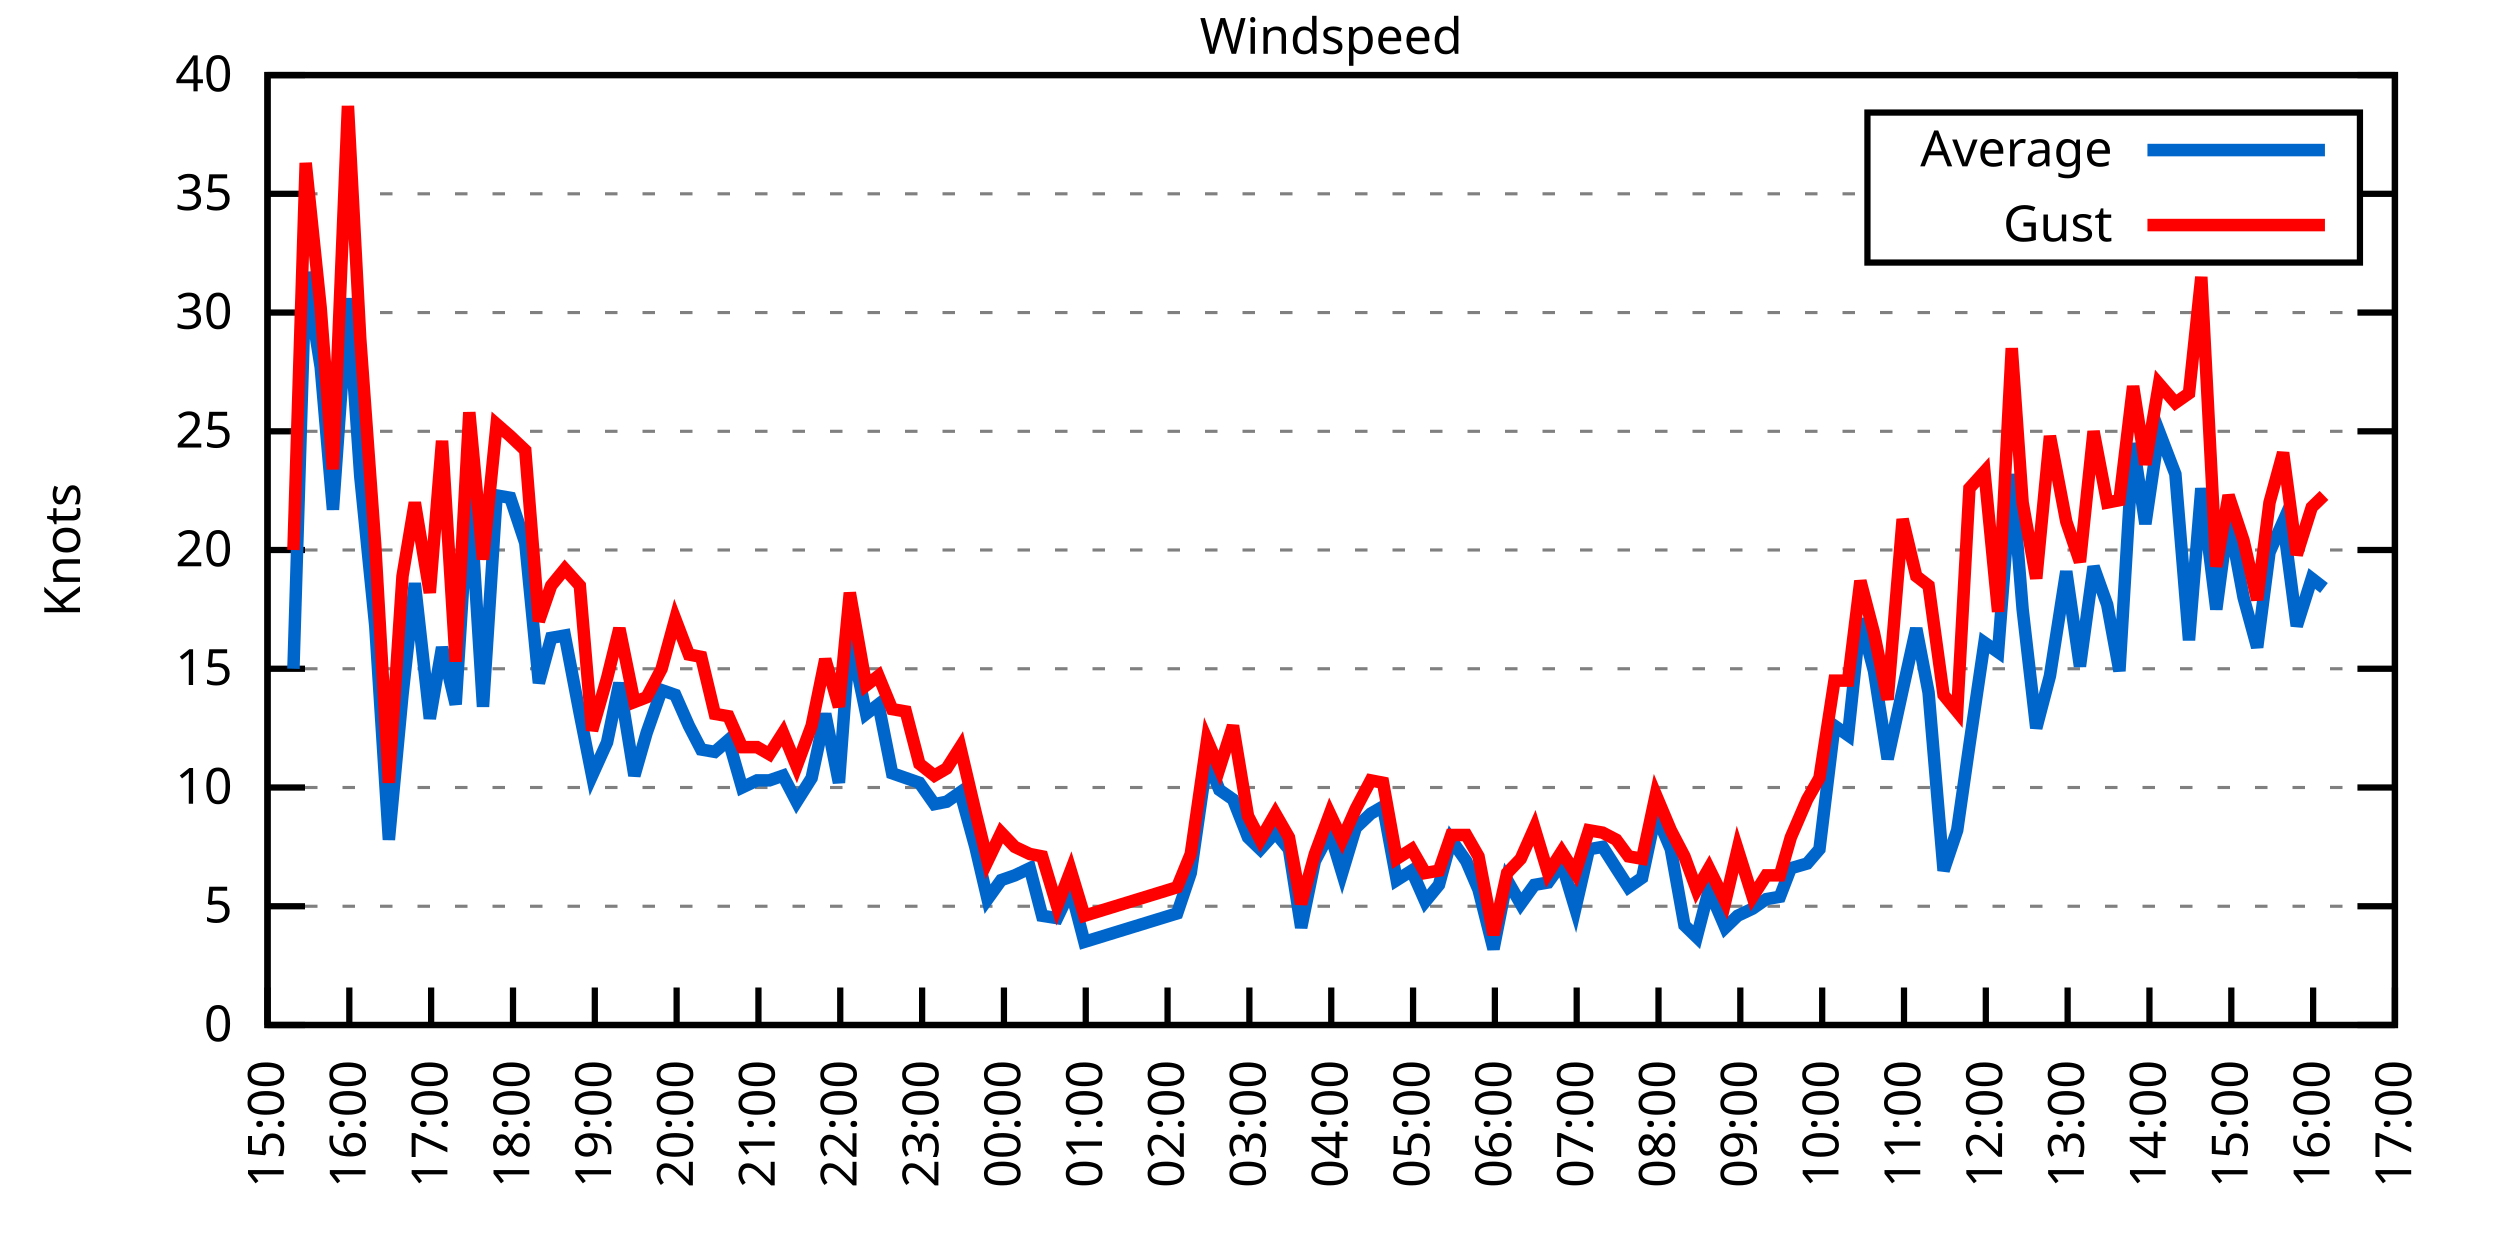
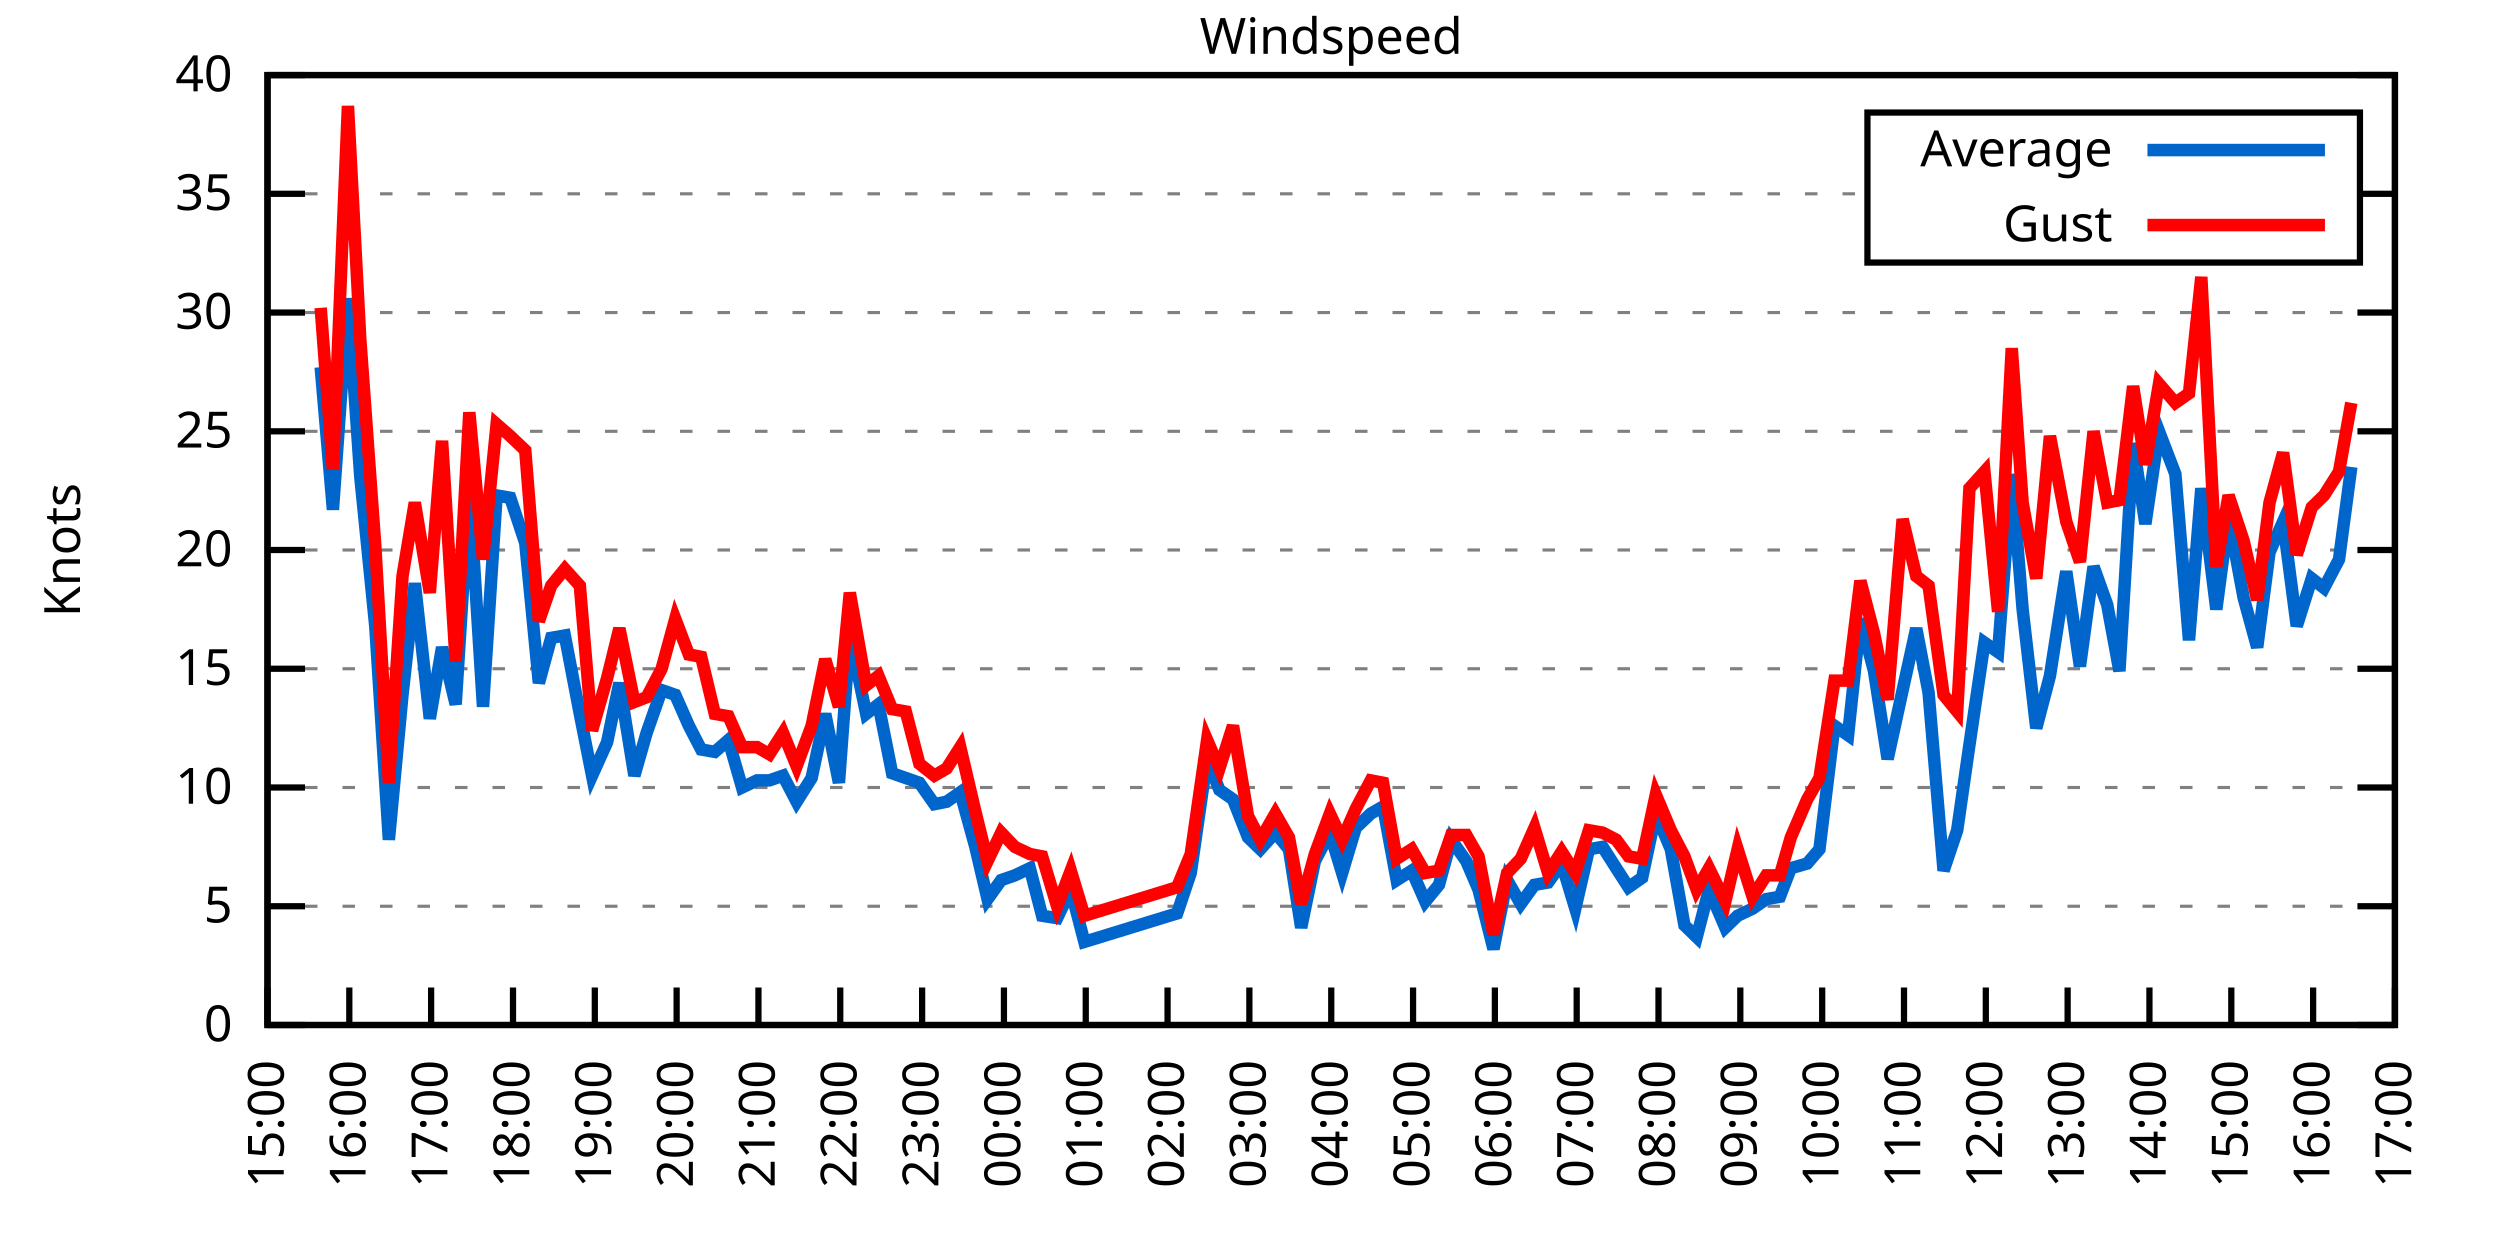
<svg xmlns="http://www.w3.org/2000/svg" xmlns:xlink="http://www.w3.org/1999/xlink" width="400" height="200" viewBox="0 0 400 200">
  <g id="gnuplot_canvas">
    <rect x="0" y="0" width="400" height="200" fill="none" />
    <defs>
      <circle id="gpDot" r="0.5" stroke-width="0.5" stroke="currentColor" />
      <path id="gpPt0" stroke-width="0.333" stroke="currentColor" d="M-1,0 h2 M0,-1 v2" />
      <path id="gpPt1" stroke-width="0.333" stroke="currentColor" d="M-1,-1 L1,1 M1,-1 L-1,1" />
      <path id="gpPt2" stroke-width="0.333" stroke="currentColor" d="M-1,0 L1,0 M0,-1 L0,1 M-1,-1 L1,1 M-1,1 L1,-1" />
      <rect id="gpPt3" stroke-width="0.333" stroke="currentColor" x="-1" y="-1" width="2" height="2" />
      <rect id="gpPt4" stroke-width="0.333" stroke="currentColor" fill="currentColor" x="-1" y="-1" width="2" height="2" />
      <circle id="gpPt5" stroke-width="0.333" stroke="currentColor" cx="0" cy="0" r="1" />
      <use xlink:href="#gpPt5" id="gpPt6" fill="currentColor" stroke="none" />
      <path id="gpPt7" stroke-width="0.333" stroke="currentColor" d="M0,-1.33 L-1.33,0.67 L1.33,0.67 z" />
      <use xlink:href="#gpPt7" id="gpPt8" fill="currentColor" stroke="none" />
      <use xlink:href="#gpPt7" id="gpPt9" stroke="currentColor" transform="rotate(180)" />
      <use xlink:href="#gpPt9" id="gpPt10" fill="currentColor" stroke="none" />
      <use xlink:href="#gpPt3" id="gpPt11" stroke="currentColor" transform="rotate(45)" />
      <use xlink:href="#gpPt11" id="gpPt12" fill="currentColor" stroke="none" />
      <path id="gpPt13" stroke-width="0.333" stroke="currentColor" d="M0,1.330 L1.265,0.411 L0.782,-1.067 L-0.782,-1.076 L-1.265,0.411 z" />
      <use xlink:href="#gpPt13" id="gpPt14" fill="currentColor" stroke="none" />
      <filter id="textbox" filterUnits="objectBoundingBox" x="0" y="0" height="1" width="1">
        <feFlood flood-color="white" flood-opacity="1" result="bgnd" />
        <feComposite in="SourceGraphic" in2="bgnd" operator="atop" />
      </filter>
      <filter id="greybox" filterUnits="objectBoundingBox" x="0" y="0" height="1" width="1">
        <feFlood flood-color="lightgrey" flood-opacity="1" result="grey" />
        <feComposite in="SourceGraphic" in2="grey" operator="atop" />
      </filter>
    </defs>
    <g fill="none" color="white" stroke="currentColor" stroke-width="1.00" stroke-linecap="butt" stroke-linejoin="miter">
</g>
    <g fill="none" color="black" stroke="currentColor" stroke-width="1.00" stroke-linecap="butt" stroke-linejoin="miter">
      <g stroke="none" shape-rendering="crispEdges">
        <polygon fill="rgb(255, 255, 255)" points="42.80,164.00 383.18,164.00 383.18,12.02 42.80,12.02 " />
      </g>
    </g>
    <g fill="none" color="black" stroke="currentColor" stroke-width="1.00" stroke-linecap="butt" stroke-linejoin="miter">
</g>
    <g fill="none" color="black" stroke="black" stroke-width="0.50" stroke-linecap="butt" stroke-linejoin="miter">
</g>
    <g fill="none" color="gray" stroke="currentColor" stroke-width="0.50" stroke-linecap="butt" stroke-linejoin="miter">
      <path stroke="gray" stroke-dasharray="2,4" class="gridline" d="M42.80,164.00 L383.19,164.00  " />
    </g>
    <g fill="none" color="gray" stroke="gray" stroke-width="1.00" stroke-linecap="butt" stroke-linejoin="miter">
</g>
    <g fill="none" color="black" stroke="currentColor" stroke-width="1.00" stroke-linecap="butt" stroke-linejoin="miter">
      <path stroke="black" d="M42.80,164.00 L48.80,164.00 M383.19,164.00 L377.19,164.00  " />
      <g transform="translate(37.20,166.60)" stroke="none" fill="black" font-family="Sans" font-size="8.00" text-anchor="end">
        <text>
          <tspan font-family="Sans"> 0</tspan>
        </text>
      </g>
    </g>
    <g fill="none" color="black" stroke="currentColor" stroke-width="1.00" stroke-linecap="butt" stroke-linejoin="miter">
</g>
    <g fill="none" color="black" stroke="black" stroke-width="0.50" stroke-linecap="butt" stroke-linejoin="miter">
</g>
    <g fill="none" color="gray" stroke="currentColor" stroke-width="0.50" stroke-linecap="butt" stroke-linejoin="miter">
      <path stroke="gray" stroke-dasharray="2,4" class="gridline" d="M42.80,145.00 L383.19,145.00  " />
    </g>
    <g fill="none" color="gray" stroke="gray" stroke-width="1.00" stroke-linecap="butt" stroke-linejoin="miter">
</g>
    <g fill="none" color="black" stroke="currentColor" stroke-width="1.00" stroke-linecap="butt" stroke-linejoin="miter">
      <path stroke="black" d="M42.80,145.00 L48.80,145.00 M383.19,145.00 L377.19,145.00  " />
      <g transform="translate(37.20,147.60)" stroke="none" fill="black" font-family="Sans" font-size="8.00" text-anchor="end">
        <text>
          <tspan font-family="Sans"> 5</tspan>
        </text>
      </g>
    </g>
    <g fill="none" color="black" stroke="currentColor" stroke-width="1.00" stroke-linecap="butt" stroke-linejoin="miter">
</g>
    <g fill="none" color="black" stroke="black" stroke-width="0.50" stroke-linecap="butt" stroke-linejoin="miter">
</g>
    <g fill="none" color="gray" stroke="currentColor" stroke-width="0.50" stroke-linecap="butt" stroke-linejoin="miter">
      <path stroke="gray" stroke-dasharray="2,4" class="gridline" d="M42.80,126.00 L383.19,126.00  " />
    </g>
    <g fill="none" color="gray" stroke="gray" stroke-width="1.00" stroke-linecap="butt" stroke-linejoin="miter">
</g>
    <g fill="none" color="black" stroke="currentColor" stroke-width="1.00" stroke-linecap="butt" stroke-linejoin="miter">
      <path stroke="black" d="M42.80,126.00 L48.80,126.00 M383.19,126.00 L377.19,126.00  " />
      <g transform="translate(37.20,128.60)" stroke="none" fill="black" font-family="Sans" font-size="8.00" text-anchor="end">
        <text>
          <tspan font-family="Sans"> 10</tspan>
        </text>
      </g>
    </g>
    <g fill="none" color="black" stroke="currentColor" stroke-width="1.00" stroke-linecap="butt" stroke-linejoin="miter">
</g>
    <g fill="none" color="black" stroke="black" stroke-width="0.50" stroke-linecap="butt" stroke-linejoin="miter">
</g>
    <g fill="none" color="gray" stroke="currentColor" stroke-width="0.50" stroke-linecap="butt" stroke-linejoin="miter">
      <path stroke="gray" stroke-dasharray="2,4" class="gridline" d="M42.80,107.00 L383.19,107.00  " />
    </g>
    <g fill="none" color="gray" stroke="gray" stroke-width="1.00" stroke-linecap="butt" stroke-linejoin="miter">
</g>
    <g fill="none" color="black" stroke="currentColor" stroke-width="1.00" stroke-linecap="butt" stroke-linejoin="miter">
      <path stroke="black" d="M42.80,107.00 L48.80,107.00 M383.19,107.00 L377.19,107.00  " />
      <g transform="translate(37.20,109.60)" stroke="none" fill="black" font-family="Sans" font-size="8.00" text-anchor="end">
        <text>
          <tspan font-family="Sans"> 15</tspan>
        </text>
      </g>
    </g>
    <g fill="none" color="black" stroke="currentColor" stroke-width="1.00" stroke-linecap="butt" stroke-linejoin="miter">
</g>
    <g fill="none" color="black" stroke="black" stroke-width="0.50" stroke-linecap="butt" stroke-linejoin="miter">
</g>
    <g fill="none" color="gray" stroke="currentColor" stroke-width="0.50" stroke-linecap="butt" stroke-linejoin="miter">
      <path stroke="gray" stroke-dasharray="2,4" class="gridline" d="M42.80,88.00 L383.19,88.00  " />
    </g>
    <g fill="none" color="gray" stroke="gray" stroke-width="1.00" stroke-linecap="butt" stroke-linejoin="miter">
</g>
    <g fill="none" color="black" stroke="currentColor" stroke-width="1.00" stroke-linecap="butt" stroke-linejoin="miter">
      <path stroke="black" d="M42.80,88.00 L48.80,88.00 M383.19,88.00 L377.19,88.00  " />
      <g transform="translate(37.20,90.60)" stroke="none" fill="black" font-family="Sans" font-size="8.00" text-anchor="end">
        <text>
          <tspan font-family="Sans"> 20</tspan>
        </text>
      </g>
    </g>
    <g fill="none" color="black" stroke="currentColor" stroke-width="1.00" stroke-linecap="butt" stroke-linejoin="miter">
</g>
    <g fill="none" color="black" stroke="black" stroke-width="0.50" stroke-linecap="butt" stroke-linejoin="miter">
</g>
    <g fill="none" color="gray" stroke="currentColor" stroke-width="0.50" stroke-linecap="butt" stroke-linejoin="miter">
      <path stroke="gray" stroke-dasharray="2,4" class="gridline" d="M42.80,69.01 L383.19,69.01  " />
    </g>
    <g fill="none" color="gray" stroke="gray" stroke-width="1.00" stroke-linecap="butt" stroke-linejoin="miter">
</g>
    <g fill="none" color="black" stroke="currentColor" stroke-width="1.00" stroke-linecap="butt" stroke-linejoin="miter">
      <path stroke="black" d="M42.80,69.01 L48.80,69.01 M383.19,69.01 L377.19,69.01  " />
      <g transform="translate(37.20,71.61)" stroke="none" fill="black" font-family="Sans" font-size="8.00" text-anchor="end">
        <text>
          <tspan font-family="Sans"> 25</tspan>
        </text>
      </g>
    </g>
    <g fill="none" color="black" stroke="currentColor" stroke-width="1.00" stroke-linecap="butt" stroke-linejoin="miter">
</g>
    <g fill="none" color="black" stroke="black" stroke-width="0.50" stroke-linecap="butt" stroke-linejoin="miter">
</g>
    <g fill="none" color="gray" stroke="currentColor" stroke-width="0.50" stroke-linecap="butt" stroke-linejoin="miter">
      <path stroke="gray" stroke-dasharray="2,4" class="gridline" d="M42.80,50.01 L383.19,50.01  " />
    </g>
    <g fill="none" color="gray" stroke="gray" stroke-width="1.00" stroke-linecap="butt" stroke-linejoin="miter">
</g>
    <g fill="none" color="black" stroke="currentColor" stroke-width="1.00" stroke-linecap="butt" stroke-linejoin="miter">
      <path stroke="black" d="M42.80,50.01 L48.80,50.01 M383.19,50.01 L377.19,50.01  " />
      <g transform="translate(37.20,52.61)" stroke="none" fill="black" font-family="Sans" font-size="8.00" text-anchor="end">
        <text>
          <tspan font-family="Sans"> 30</tspan>
        </text>
      </g>
    </g>
    <g fill="none" color="black" stroke="currentColor" stroke-width="1.00" stroke-linecap="butt" stroke-linejoin="miter">
</g>
    <g fill="none" color="black" stroke="black" stroke-width="0.50" stroke-linecap="butt" stroke-linejoin="miter">
</g>
    <g fill="none" color="gray" stroke="currentColor" stroke-width="0.50" stroke-linecap="butt" stroke-linejoin="miter">
      <path stroke="gray" stroke-dasharray="2,4" class="gridline" d="M42.80,31.01 L298.79,31.01 M377.59,31.01 L383.19,31.01  " />
    </g>
    <g fill="none" color="gray" stroke="gray" stroke-width="1.00" stroke-linecap="butt" stroke-linejoin="miter">
</g>
    <g fill="none" color="black" stroke="currentColor" stroke-width="1.00" stroke-linecap="butt" stroke-linejoin="miter">
      <path stroke="black" d="M42.80,31.01 L48.80,31.01 M383.19,31.01 L377.19,31.01  " />
      <g transform="translate(37.20,33.61)" stroke="none" fill="black" font-family="Sans" font-size="8.00" text-anchor="end">
        <text>
          <tspan font-family="Sans"> 35</tspan>
        </text>
      </g>
    </g>
    <g fill="none" color="black" stroke="currentColor" stroke-width="1.00" stroke-linecap="butt" stroke-linejoin="miter">
</g>
    <g fill="none" color="black" stroke="black" stroke-width="0.50" stroke-linecap="butt" stroke-linejoin="miter">
</g>
    <g fill="none" color="gray" stroke="currentColor" stroke-width="0.50" stroke-linecap="butt" stroke-linejoin="miter">
      <path stroke="gray" stroke-dasharray="2,4" class="gridline" d="M42.80,12.01 L383.19,12.01  " />
    </g>
    <g fill="none" color="gray" stroke="gray" stroke-width="1.00" stroke-linecap="butt" stroke-linejoin="miter">
</g>
    <g fill="none" color="black" stroke="currentColor" stroke-width="1.00" stroke-linecap="butt" stroke-linejoin="miter">
      <path stroke="black" d="M42.80,12.01 L48.80,12.01 M383.19,12.01 L377.19,12.01  " />
      <g transform="translate(37.20,14.61)" stroke="none" fill="black" font-family="Sans" font-size="8.00" text-anchor="end">
        <text>
          <tspan font-family="Sans"> 40</tspan>
        </text>
      </g>
    </g>
    <g fill="none" color="black" stroke="currentColor" stroke-width="1.00" stroke-linecap="butt" stroke-linejoin="miter">
      <path stroke="black" d="M42.80,164.00 L42.80,158.00  " />
      <g transform="translate(45.40,169.60) rotate(270.00)" stroke="none" fill="black" font-family="Sans" font-size="8.00" text-anchor="end">
        <text>
          <tspan font-family="Sans">15:00</tspan>
        </text>
      </g>
    </g>
    <g fill="none" color="black" stroke="currentColor" stroke-width="1.00" stroke-linecap="butt" stroke-linejoin="miter">
      <path stroke="black" d="M55.89,164.00 L55.89,158.00  " />
      <g transform="translate(58.49,169.60) rotate(270.00)" stroke="none" fill="black" font-family="Sans" font-size="8.00" text-anchor="end">
        <text>
          <tspan font-family="Sans">16:00</tspan>
        </text>
      </g>
    </g>
    <g fill="none" color="black" stroke="currentColor" stroke-width="1.00" stroke-linecap="butt" stroke-linejoin="miter">
      <path stroke="black" d="M68.98,164.00 L68.98,158.00  " />
      <g transform="translate(71.58,169.60) rotate(270.00)" stroke="none" fill="black" font-family="Sans" font-size="8.00" text-anchor="end">
        <text>
          <tspan font-family="Sans">17:00</tspan>
        </text>
      </g>
    </g>
    <g fill="none" color="black" stroke="currentColor" stroke-width="1.00" stroke-linecap="butt" stroke-linejoin="miter">
      <path stroke="black" d="M82.08,164.00 L82.08,158.00  " />
      <g transform="translate(84.68,169.60) rotate(270.00)" stroke="none" fill="black" font-family="Sans" font-size="8.00" text-anchor="end">
        <text>
          <tspan font-family="Sans">18:00</tspan>
        </text>
      </g>
    </g>
    <g fill="none" color="black" stroke="currentColor" stroke-width="1.00" stroke-linecap="butt" stroke-linejoin="miter">
      <path stroke="black" d="M95.17,164.00 L95.17,158.00  " />
      <g transform="translate(97.77,169.60) rotate(270.00)" stroke="none" fill="black" font-family="Sans" font-size="8.00" text-anchor="end">
        <text>
          <tspan font-family="Sans">19:00</tspan>
        </text>
      </g>
    </g>
    <g fill="none" color="black" stroke="currentColor" stroke-width="1.00" stroke-linecap="butt" stroke-linejoin="miter">
      <path stroke="black" d="M108.26,164.00 L108.26,158.00  " />
      <g transform="translate(110.86,169.60) rotate(270.00)" stroke="none" fill="black" font-family="Sans" font-size="8.00" text-anchor="end">
        <text>
          <tspan font-family="Sans">20:00</tspan>
        </text>
      </g>
    </g>
    <g fill="none" color="black" stroke="currentColor" stroke-width="1.00" stroke-linecap="butt" stroke-linejoin="miter">
      <path stroke="black" d="M121.35,164.00 L121.35,158.00  " />
      <g transform="translate(123.95,169.60) rotate(270.00)" stroke="none" fill="black" font-family="Sans" font-size="8.00" text-anchor="end">
        <text>
          <tspan font-family="Sans">21:00</tspan>
        </text>
      </g>
    </g>
    <g fill="none" color="black" stroke="currentColor" stroke-width="1.00" stroke-linecap="butt" stroke-linejoin="miter">
      <path stroke="black" d="M134.44,164.00 L134.44,158.00  " />
      <g transform="translate(137.04,169.60) rotate(270.00)" stroke="none" fill="black" font-family="Sans" font-size="8.00" text-anchor="end">
        <text>
          <tspan font-family="Sans">22:00</tspan>
        </text>
      </g>
    </g>
    <g fill="none" color="black" stroke="currentColor" stroke-width="1.00" stroke-linecap="butt" stroke-linejoin="miter">
      <path stroke="black" d="M147.54,164.00 L147.54,158.00  " />
      <g transform="translate(150.14,169.60) rotate(270.00)" stroke="none" fill="black" font-family="Sans" font-size="8.00" text-anchor="end">
        <text>
          <tspan font-family="Sans">23:00</tspan>
        </text>
      </g>
    </g>
    <g fill="none" color="black" stroke="currentColor" stroke-width="1.00" stroke-linecap="butt" stroke-linejoin="miter">
      <path stroke="black" d="M160.63,164.00 L160.63,158.00  " />
      <g transform="translate(163.23,169.60) rotate(270.00)" stroke="none" fill="black" font-family="Sans" font-size="8.00" text-anchor="end">
        <text>
          <tspan font-family="Sans">00:00</tspan>
        </text>
      </g>
    </g>
    <g fill="none" color="black" stroke="currentColor" stroke-width="1.00" stroke-linecap="butt" stroke-linejoin="miter">
      <path stroke="black" d="M173.72,164.00 L173.72,158.00  " />
      <g transform="translate(176.32,169.60) rotate(270.00)" stroke="none" fill="black" font-family="Sans" font-size="8.00" text-anchor="end">
        <text>
          <tspan font-family="Sans">01:00</tspan>
        </text>
      </g>
    </g>
    <g fill="none" color="black" stroke="currentColor" stroke-width="1.00" stroke-linecap="butt" stroke-linejoin="miter">
      <path stroke="black" d="M186.81,164.00 L186.81,158.00  " />
      <g transform="translate(189.41,169.60) rotate(270.00)" stroke="none" fill="black" font-family="Sans" font-size="8.00" text-anchor="end">
        <text>
          <tspan font-family="Sans">02:00</tspan>
        </text>
      </g>
    </g>
    <g fill="none" color="black" stroke="currentColor" stroke-width="1.00" stroke-linecap="butt" stroke-linejoin="miter">
      <path stroke="black" d="M199.90,164.00 L199.90,158.00  " />
      <g transform="translate(202.50,169.60) rotate(270.00)" stroke="none" fill="black" font-family="Sans" font-size="8.00" text-anchor="end">
        <text>
          <tspan font-family="Sans">03:00</tspan>
        </text>
      </g>
    </g>
    <g fill="none" color="black" stroke="currentColor" stroke-width="1.00" stroke-linecap="butt" stroke-linejoin="miter">
      <path stroke="black" d="M213.00,164.00 L213.00,158.00  " />
      <g transform="translate(215.60,169.60) rotate(270.00)" stroke="none" fill="black" font-family="Sans" font-size="8.00" text-anchor="end">
        <text>
          <tspan font-family="Sans">04:00</tspan>
        </text>
      </g>
    </g>
    <g fill="none" color="black" stroke="currentColor" stroke-width="1.00" stroke-linecap="butt" stroke-linejoin="miter">
      <path stroke="black" d="M226.09,164.00 L226.09,158.00  " />
      <g transform="translate(228.69,169.60) rotate(270.00)" stroke="none" fill="black" font-family="Sans" font-size="8.00" text-anchor="end">
        <text>
          <tspan font-family="Sans">05:00</tspan>
        </text>
      </g>
    </g>
    <g fill="none" color="black" stroke="currentColor" stroke-width="1.00" stroke-linecap="butt" stroke-linejoin="miter">
      <path stroke="black" d="M239.18,164.00 L239.18,158.00  " />
      <g transform="translate(241.78,169.60) rotate(270.00)" stroke="none" fill="black" font-family="Sans" font-size="8.00" text-anchor="end">
        <text>
          <tspan font-family="Sans">06:00</tspan>
        </text>
      </g>
    </g>
    <g fill="none" color="black" stroke="currentColor" stroke-width="1.00" stroke-linecap="butt" stroke-linejoin="miter">
      <path stroke="black" d="M252.27,164.00 L252.27,158.00  " />
      <g transform="translate(254.87,169.60) rotate(270.00)" stroke="none" fill="black" font-family="Sans" font-size="8.00" text-anchor="end">
        <text>
          <tspan font-family="Sans">07:00</tspan>
        </text>
      </g>
    </g>
    <g fill="none" color="black" stroke="currentColor" stroke-width="1.00" stroke-linecap="butt" stroke-linejoin="miter">
      <path stroke="black" d="M265.36,164.00 L265.36,158.00  " />
      <g transform="translate(267.96,169.60) rotate(270.00)" stroke="none" fill="black" font-family="Sans" font-size="8.00" text-anchor="end">
        <text>
          <tspan font-family="Sans">08:00</tspan>
        </text>
      </g>
    </g>
    <g fill="none" color="black" stroke="currentColor" stroke-width="1.00" stroke-linecap="butt" stroke-linejoin="miter">
      <path stroke="black" d="M278.45,164.00 L278.45,158.00  " />
      <g transform="translate(281.05,169.60) rotate(270.00)" stroke="none" fill="black" font-family="Sans" font-size="8.00" text-anchor="end">
        <text>
          <tspan font-family="Sans">09:00</tspan>
        </text>
      </g>
    </g>
    <g fill="none" color="black" stroke="currentColor" stroke-width="1.00" stroke-linecap="butt" stroke-linejoin="miter">
      <path stroke="black" d="M291.55,164.00 L291.55,158.00  " />
      <g transform="translate(294.15,169.60) rotate(270.00)" stroke="none" fill="black" font-family="Sans" font-size="8.00" text-anchor="end">
        <text>
          <tspan font-family="Sans">10:00</tspan>
        </text>
      </g>
    </g>
    <g fill="none" color="black" stroke="currentColor" stroke-width="1.00" stroke-linecap="butt" stroke-linejoin="miter">
      <path stroke="black" d="M304.64,164.00 L304.64,158.00  " />
      <g transform="translate(307.24,169.60) rotate(270.00)" stroke="none" fill="black" font-family="Sans" font-size="8.00" text-anchor="end">
        <text>
          <tspan font-family="Sans">11:00</tspan>
        </text>
      </g>
    </g>
    <g fill="none" color="black" stroke="currentColor" stroke-width="1.00" stroke-linecap="butt" stroke-linejoin="miter">
      <path stroke="black" d="M317.73,164.00 L317.73,158.00  " />
      <g transform="translate(320.33,169.60) rotate(270.00)" stroke="none" fill="black" font-family="Sans" font-size="8.00" text-anchor="end">
        <text>
          <tspan font-family="Sans">12:00</tspan>
        </text>
      </g>
    </g>
    <g fill="none" color="black" stroke="currentColor" stroke-width="1.00" stroke-linecap="butt" stroke-linejoin="miter">
      <path stroke="black" d="M330.82,164.00 L330.82,158.00  " />
      <g transform="translate(333.42,169.60) rotate(270.00)" stroke="none" fill="black" font-family="Sans" font-size="8.00" text-anchor="end">
        <text>
          <tspan font-family="Sans">13:00</tspan>
        </text>
      </g>
    </g>
    <g fill="none" color="black" stroke="currentColor" stroke-width="1.00" stroke-linecap="butt" stroke-linejoin="miter">
      <path stroke="black" d="M343.91,164.00 L343.91,158.00  " />
      <g transform="translate(346.51,169.60) rotate(270.00)" stroke="none" fill="black" font-family="Sans" font-size="8.00" text-anchor="end">
        <text>
          <tspan font-family="Sans">14:00</tspan>
        </text>
      </g>
    </g>
    <g fill="none" color="black" stroke="currentColor" stroke-width="1.00" stroke-linecap="butt" stroke-linejoin="miter">
      <path stroke="black" d="M357.01,164.00 L357.01,158.00  " />
      <g transform="translate(359.61,169.60) rotate(270.00)" stroke="none" fill="black" font-family="Sans" font-size="8.00" text-anchor="end">
        <text>
          <tspan font-family="Sans">15:00</tspan>
        </text>
      </g>
    </g>
    <g fill="none" color="black" stroke="currentColor" stroke-width="1.00" stroke-linecap="butt" stroke-linejoin="miter">
      <path stroke="black" d="M370.10,164.00 L370.10,158.00  " />
      <g transform="translate(372.70,169.60) rotate(270.00)" stroke="none" fill="black" font-family="Sans" font-size="8.00" text-anchor="end">
        <text>
          <tspan font-family="Sans">16:00</tspan>
        </text>
      </g>
    </g>
    <g fill="none" color="black" stroke="currentColor" stroke-width="1.00" stroke-linecap="butt" stroke-linejoin="miter">
      <path stroke="black" d="M383.19,164.00 L383.19,158.00  " />
      <g transform="translate(385.79,169.60) rotate(270.00)" stroke="none" fill="black" font-family="Sans" font-size="8.00" text-anchor="end">
        <text>
          <tspan font-family="Sans">17:00</tspan>
        </text>
      </g>
    </g>
    <g fill="none" color="black" stroke="currentColor" stroke-width="1.00" stroke-linecap="butt" stroke-linejoin="miter">
</g>
    <g fill="none" color="black" stroke="currentColor" stroke-width="1.00" stroke-linecap="butt" stroke-linejoin="miter">
      <path stroke="black" d="M42.80,12.01 L42.80,164.00 L383.19,164.00 L383.19,12.01 L42.80,12.01 Z  " />
    </g>
    <g fill="none" color="black" stroke="currentColor" stroke-width="1.00" stroke-linecap="butt" stroke-linejoin="miter">
</g>
    <g fill="none" color="black" stroke="currentColor" stroke-width="1.00" stroke-linecap="butt" stroke-linejoin="miter">
      <path stroke="black" d="M298.79,42.01 L298.79,18.01 L377.59,18.01 L377.59,42.01 L298.79,42.01 Z  " />
    </g>
    <g id="Windspeed_plot_1">
      <g fill="none" color="white" stroke="black" stroke-width="2.00" stroke-linecap="butt" stroke-linejoin="miter">
</g>
      <g fill="none" color="black" stroke="currentColor" stroke-width="2.00" stroke-linecap="butt" stroke-linejoin="miter">
        <g transform="translate(337.99,26.61)" stroke="none" fill="black" font-family="Sans" font-size="8.00" text-anchor="end">
          <text>
            <tspan font-family="Sans">Average</tspan>
          </text>
        </g>
      </g>
      <g fill="none" color="black" stroke="currentColor" stroke-width="2.00" stroke-linecap="butt" stroke-linejoin="miter">
-         <path stroke="rgb(  0, 102, 204)" d="M343.59,24.01 L371.99,24.01 M46.95,107.00 L48.91,43.55 L51.31,58.75 L53.27,81.55 L55.67,47.73 L57.64,76.23   L60.04,100.16 L62.22,134.36 L64.40,111.18 L66.37,93.32 L68.77,114.98 L70.73,103.58 L72.91,112.70 L75.09,78.13   L77.28,113.08 L79.46,79.27 L81.64,79.65 L84.04,86.87 L86.22,109.28 L88.19,102.06 L90.37,101.68 L92.77,114.22   L94.73,124.10 L97.13,118.78 L99.10,109.28 L101.50,124.10 L103.46,117.26 L105.86,110.42 L108.04,111.18 L110.22,116.12   L112.19,119.92 L114.37,120.30 L116.55,118.40 L118.73,126.00 L121.13,124.86 L123.10,124.86 L125.28,124.10 L127.46,128.28   L129.86,124.48 L132.04,114.22 L134.23,125.24 L135.97,101.68 L138.59,114.22 L140.55,112.70 L142.74,123.72 L144.92,124.48   L147.10,125.24 L149.50,128.66 L151.46,128.28 L153.64,126.76 L156.05,135.50 L158.01,143.86 L160.19,140.82 L162.37,140.06   L164.77,138.92 L166.74,146.52 L169.14,146.90 L171.32,142.34 L173.50,150.70 L188.34,146.14 L190.52,139.68 L193.14,121.44   L195.10,126.38 L197.28,127.90 L199.68,133.98 L201.65,135.88 L204.05,133.22 L206.23,135.88 L208.19,148.42 L210.38,137.78   L212.78,133.22 L214.74,139.68 L216.92,132.46 L219.32,130.18 L221.29,129.04 L223.47,140.82 L225.87,139.30 L228.05,144.24   L230.23,141.58 L232.20,134.36 L234.60,137.78 L236.56,142.34 L238.96,151.84 L241.14,140.82 L243.32,144.62 L245.51,141.58   L247.69,141.20 L249.87,138.16 L252.05,145.38 L254.23,135.88 L256.42,135.50 L258.60,138.92 L260.56,141.96 L262.74,140.44   L264.93,130.18 L267.33,135.88 L269.51,148.04 L271.47,149.94 L273.44,142.34 L276.05,148.42 L278.02,146.52 L280.42,145.38   L282.60,143.86 L284.78,143.48 L286.53,138.92 L289.15,138.16 L291.11,135.88 L293.51,116.12 L295.69,117.64 L297.66,99.02   L299.84,107.38 L302.02,121.44 L304.42,110.42 L306.60,100.54 L308.57,110.80 L310.97,139.30 L313.15,132.84 L315.11,119.16   L317.51,102.82 L319.69,104.34 L321.88,75.85 L323.62,97.50 L325.80,116.50 L327.99,108.14 L330.60,91.42 L332.79,106.62   L334.97,90.66 L337.15,96.74 L339.11,107.38 L341.30,70.91 L343.26,83.83 L345.44,69.01 L348.06,75.85 L350.24,102.44   L352.21,78.13 L354.61,97.50 L356.57,82.69 L358.97,95.60 L361.15,103.58 L363.12,88.38 L365.30,83.45 L367.48,100.16   L369.88,92.56 L371.84,94.08  " />
+         <path stroke="rgb(  0, 102, 204)" d="M343.59,24.01 L371.99,24.01 M51.31,58.75 L53.27,81.55 L55.67,47.73 L57.64,76.23 L60.04,100.16 L62.22,134.36   L64.40,111.18 L66.37,93.32 L68.77,114.98 L70.73,103.58 L72.91,112.70 L75.09,78.13 L77.28,113.08 L79.46,79.27   L81.64,79.65 L84.04,86.87 L86.22,109.28 L88.19,102.06 L90.37,101.68 L92.77,114.22 L94.73,124.10 L97.13,118.78   L99.10,109.28 L101.50,124.10 L103.46,117.26 L105.86,110.42 L108.04,111.18 L110.22,116.12 L112.19,119.92 L114.37,120.30   L116.55,118.40 L118.73,126.00 L121.13,124.86 L123.10,124.86 L125.28,124.10 L127.46,128.28 L129.86,124.48 L132.04,114.22   L134.23,125.24 L135.97,101.68 L138.59,114.22 L140.55,112.70 L142.74,123.72 L144.92,124.48 L147.10,125.24 L149.50,128.66   L151.46,128.28 L153.64,126.76 L156.05,135.50 L158.01,143.86 L160.19,140.82 L162.37,140.06 L164.77,138.92 L166.74,146.52   L169.14,146.90 L171.32,142.34 L173.50,150.70 L188.34,146.14 L190.52,139.68 L193.14,121.44 L195.10,126.38 L197.28,127.90   L199.68,133.98 L201.65,135.88 L204.05,133.22 L206.23,135.88 L208.19,148.42 L210.38,137.78 L212.78,133.22 L214.74,139.68   L216.92,132.46 L219.32,130.18 L221.29,129.04 L223.47,140.82 L225.87,139.30 L228.05,144.24 L230.23,141.58 L232.20,134.36   L234.60,137.78 L236.56,142.34 L238.96,151.84 L241.14,140.82 L243.32,144.62 L245.51,141.58 L247.69,141.20 L249.87,138.16   L252.05,145.38 L254.23,135.88 L256.42,135.50 L258.60,138.92 L260.56,141.96 L262.74,140.44 L264.93,130.18 L267.33,135.88   L269.51,148.04 L271.47,149.94 L273.44,142.34 L276.05,148.42 L278.02,146.52 L280.42,145.38 L282.60,143.86 L284.78,143.48   L286.53,138.92 L289.15,138.16 L291.11,135.88 L293.51,116.12 L295.69,117.64 L297.66,99.02 L299.84,107.38 L302.02,121.44   L304.42,110.42 L306.60,100.54 L308.57,110.80 L310.97,139.30 L313.15,132.84 L315.11,119.16 L317.51,102.82 L319.69,104.34   L321.88,75.85 L323.62,97.50 L325.80,116.50 L327.99,108.14 L330.60,91.42 L332.79,106.62 L334.97,90.66 L337.15,96.74   L339.11,107.38 L341.30,70.91 L343.26,83.83 L345.44,69.01 L348.06,75.85 L350.24,102.44 L352.21,78.13 L354.61,97.50   L356.57,82.69 L358.97,95.60 L361.15,103.58 L363.12,88.38 L365.30,83.45 L367.48,100.16 L369.88,92.56 L371.84,94.08   L374.24,89.52 L376.21,74.71  " />
      </g>
    </g>
    <g id="Windspeed_plot_2">
      <g fill="none" color="black" stroke="currentColor" stroke-width="2.00" stroke-linecap="butt" stroke-linejoin="miter">
        <g transform="translate(337.99,38.61)" stroke="none" fill="black" font-family="Sans" font-size="8.00" text-anchor="end">
          <text>
            <tspan font-family="Sans">Gust</tspan>
          </text>
        </g>
      </g>
      <g fill="none" color="black" stroke="currentColor" stroke-width="2.00" stroke-linecap="butt" stroke-linejoin="miter">
-         <path stroke="rgb(255,   0,   0)" d="M343.59,36.01 L371.99,36.01 M46.95,88.00 L48.91,26.07 L51.31,49.25 L53.27,75.09 L55.67,16.95 L57.64,54.19   L60.04,87.25 L62.22,125.24 L64.40,92.18 L66.37,80.41 L68.77,94.84 L70.73,70.53 L72.91,105.86 L75.09,65.97   L77.28,89.52 L79.46,67.87 L81.64,69.77 L84.04,72.05 L86.22,99.40 L88.19,93.70 L90.37,91.04 L92.77,93.70   L94.73,116.88 L97.13,108.52 L99.10,100.54 L101.50,112.32 L103.46,111.56 L105.86,107.00 L108.04,99.02 L110.22,104.72   L112.19,105.10 L114.37,114.22 L116.55,114.60 L118.73,119.54 L121.13,119.54 L123.10,120.68 L125.28,117.26 L127.46,122.58   L129.86,116.12 L132.04,105.48 L134.23,113.08 L135.97,94.84 L138.59,109.66 L140.55,108.14 L142.74,113.46 L144.92,113.84   L147.10,122.20 L149.50,124.10 L151.46,122.96 L153.64,119.54 L156.05,129.80 L158.01,137.78 L160.19,133.22 L162.37,135.50   L164.77,136.64 L166.74,137.02 L169.14,145.00 L171.32,139.30 L173.50,146.52 L188.34,141.96 L190.52,136.64 L193.14,118.40   L195.10,122.96 L197.28,116.12 L199.68,130.56 L201.65,134.36 L204.05,130.18 L206.23,133.98 L208.19,144.62 L210.38,136.64   L212.78,130.18 L214.74,134.36 L216.92,129.42 L219.32,124.86 L221.29,125.24 L223.47,137.40 L225.87,135.88 L228.05,139.68   L230.23,139.30 L232.20,133.60 L234.60,133.60 L236.56,137.02 L238.96,149.56 L241.14,139.68 L243.32,137.40 L245.51,132.46   L247.69,139.68 L249.87,136.26 L252.05,139.68 L254.23,132.84 L256.42,133.22 L258.60,134.36 L260.56,137.02 L262.74,137.40   L264.93,127.14 L267.33,132.84 L269.51,137.02 L271.47,142.34 L273.44,138.92 L276.05,144.24 L278.02,135.88 L280.42,143.48   L282.60,140.06 L284.78,140.06 L286.53,133.98 L289.15,127.90 L291.11,124.48 L293.51,108.90 L295.69,108.90 L297.66,92.94   L299.84,101.30 L302.02,111.94 L304.42,83.07 L306.60,92.18 L308.57,93.70 L310.97,111.18 L313.15,113.84 L315.11,78.13   L317.51,75.47 L319.69,97.88 L321.88,55.71 L323.62,80.41 L325.80,92.56 L327.99,69.77 L330.60,83.45 L332.79,89.90   L334.97,69.01 L337.15,80.41 L339.11,80.03 L341.30,61.79 L343.26,74.33 L345.44,61.41 L348.06,64.45 L350.24,62.93   L352.21,44.31 L354.61,90.66 L356.57,79.27 L358.97,86.49 L361.15,95.98 L363.12,80.41 L365.30,72.43 L367.48,88.76   L369.88,81.17 L371.84,79.27  " />
+         <path stroke="rgb(255,   0,   0)" d="M343.59,36.01 L371.99,36.01 M51.31,49.25 L53.27,75.09 L55.67,16.95 L57.64,54.19 L60.04,87.25 L62.22,125.24   L64.40,92.18 L66.37,80.41 L68.77,94.84 L70.73,70.53 L72.91,105.86 L75.09,65.97 L77.28,89.52 L79.46,67.87   L81.64,69.77 L84.04,72.05 L86.22,99.40 L88.19,93.70 L90.37,91.04 L92.77,93.70 L94.73,116.88 L97.13,108.52   L99.10,100.54 L101.50,112.32 L103.46,111.56 L105.86,107.00 L108.04,99.02 L110.22,104.72 L112.19,105.10 L114.37,114.22   L116.55,114.60 L118.73,119.54 L121.13,119.54 L123.10,120.68 L125.28,117.26 L127.46,122.58 L129.86,116.12 L132.04,105.48   L134.23,113.08 L135.97,94.84 L138.59,109.66 L140.55,108.14 L142.74,113.46 L144.92,113.84 L147.10,122.20 L149.50,124.10   L151.46,122.96 L153.64,119.54 L156.05,129.80 L158.01,137.78 L160.19,133.22 L162.37,135.50 L164.77,136.64 L166.74,137.02   L169.14,145.00 L171.32,139.30 L173.50,146.52 L188.34,141.96 L190.52,136.64 L193.14,118.40 L195.10,122.96 L197.28,116.12   L199.68,130.56 L201.65,134.36 L204.05,130.18 L206.23,133.98 L208.19,144.62 L210.38,136.64 L212.78,130.18 L214.74,134.36   L216.92,129.42 L219.32,124.86 L221.29,125.24 L223.47,137.40 L225.87,135.88 L228.05,139.68 L230.23,139.30 L232.20,133.60   L234.60,133.60 L236.56,137.02 L238.96,149.56 L241.14,139.68 L243.32,137.40 L245.51,132.46 L247.69,139.68 L249.87,136.26   L252.05,139.68 L254.23,132.84 L256.42,133.22 L258.60,134.36 L260.56,137.02 L262.74,137.40 L264.93,127.14 L267.33,132.84   L269.51,137.02 L271.47,142.34 L273.44,138.92 L276.05,144.24 L278.02,135.88 L280.42,143.48 L282.60,140.06 L284.78,140.06   L286.53,133.98 L289.15,127.90 L291.11,124.48 L293.51,108.90 L295.69,108.90 L297.66,92.94 L299.84,101.30 L302.02,111.94   L304.42,83.07 L306.60,92.18 L308.57,93.70 L310.97,111.18 L313.15,113.84 L315.11,78.13 L317.51,75.47 L319.69,97.88   L321.88,55.71 L323.62,80.41 L325.80,92.56 L327.99,69.77 L330.60,83.45 L332.79,89.90 L334.97,69.01 L337.15,80.41   L339.11,80.03 L341.30,61.79 L343.26,74.33 L345.44,61.41 L348.06,64.45 L350.24,62.93 L352.21,44.31 L354.61,90.66   L356.57,79.27 L358.97,86.49 L361.15,95.98 L363.12,80.41 L365.30,72.43 L367.48,88.76 L369.88,81.17 L371.84,79.27   L374.24,75.47 L376.21,64.45  " />
      </g>
    </g>
    <g fill="none" color="black" stroke="currentColor" stroke-width="2.00" stroke-linecap="butt" stroke-linejoin="miter">
</g>
    <g fill="none" color="black" stroke="black" stroke-width="1.00" stroke-linecap="butt" stroke-linejoin="miter">
</g>
    <g fill="none" color="black" stroke="currentColor" stroke-width="1.00" stroke-linecap="butt" stroke-linejoin="miter">
      <path stroke="black" d="M42.80,12.01 L42.80,164.00 L383.19,164.00 L383.19,12.01 L42.80,12.01 Z  " />
      <g transform="translate(12.80,88.01) rotate(270.00)" stroke="none" fill="black" font-family="Sans" font-size="8.00" text-anchor="middle">
        <text>
          <tspan font-family="Sans">Knots</tspan>
        </text>
      </g>
    </g>
    <g fill="none" color="black" stroke="currentColor" stroke-width="1.00" stroke-linecap="butt" stroke-linejoin="miter">
</g>
    <g fill="none" color="black" stroke="currentColor" stroke-width="1.00" stroke-linecap="butt" stroke-linejoin="miter">
      <g transform="translate(212.99,8.61)" stroke="none" fill="black" font-family="Sans" font-size="8.00" text-anchor="middle">
        <text>
          <tspan font-family="Sans">Windspeed</tspan>
        </text>
      </g>
    </g>
    <g fill="none" color="black" stroke="currentColor" stroke-width="1.00" stroke-linecap="butt" stroke-linejoin="miter">
</g>
  </g>
</svg>
